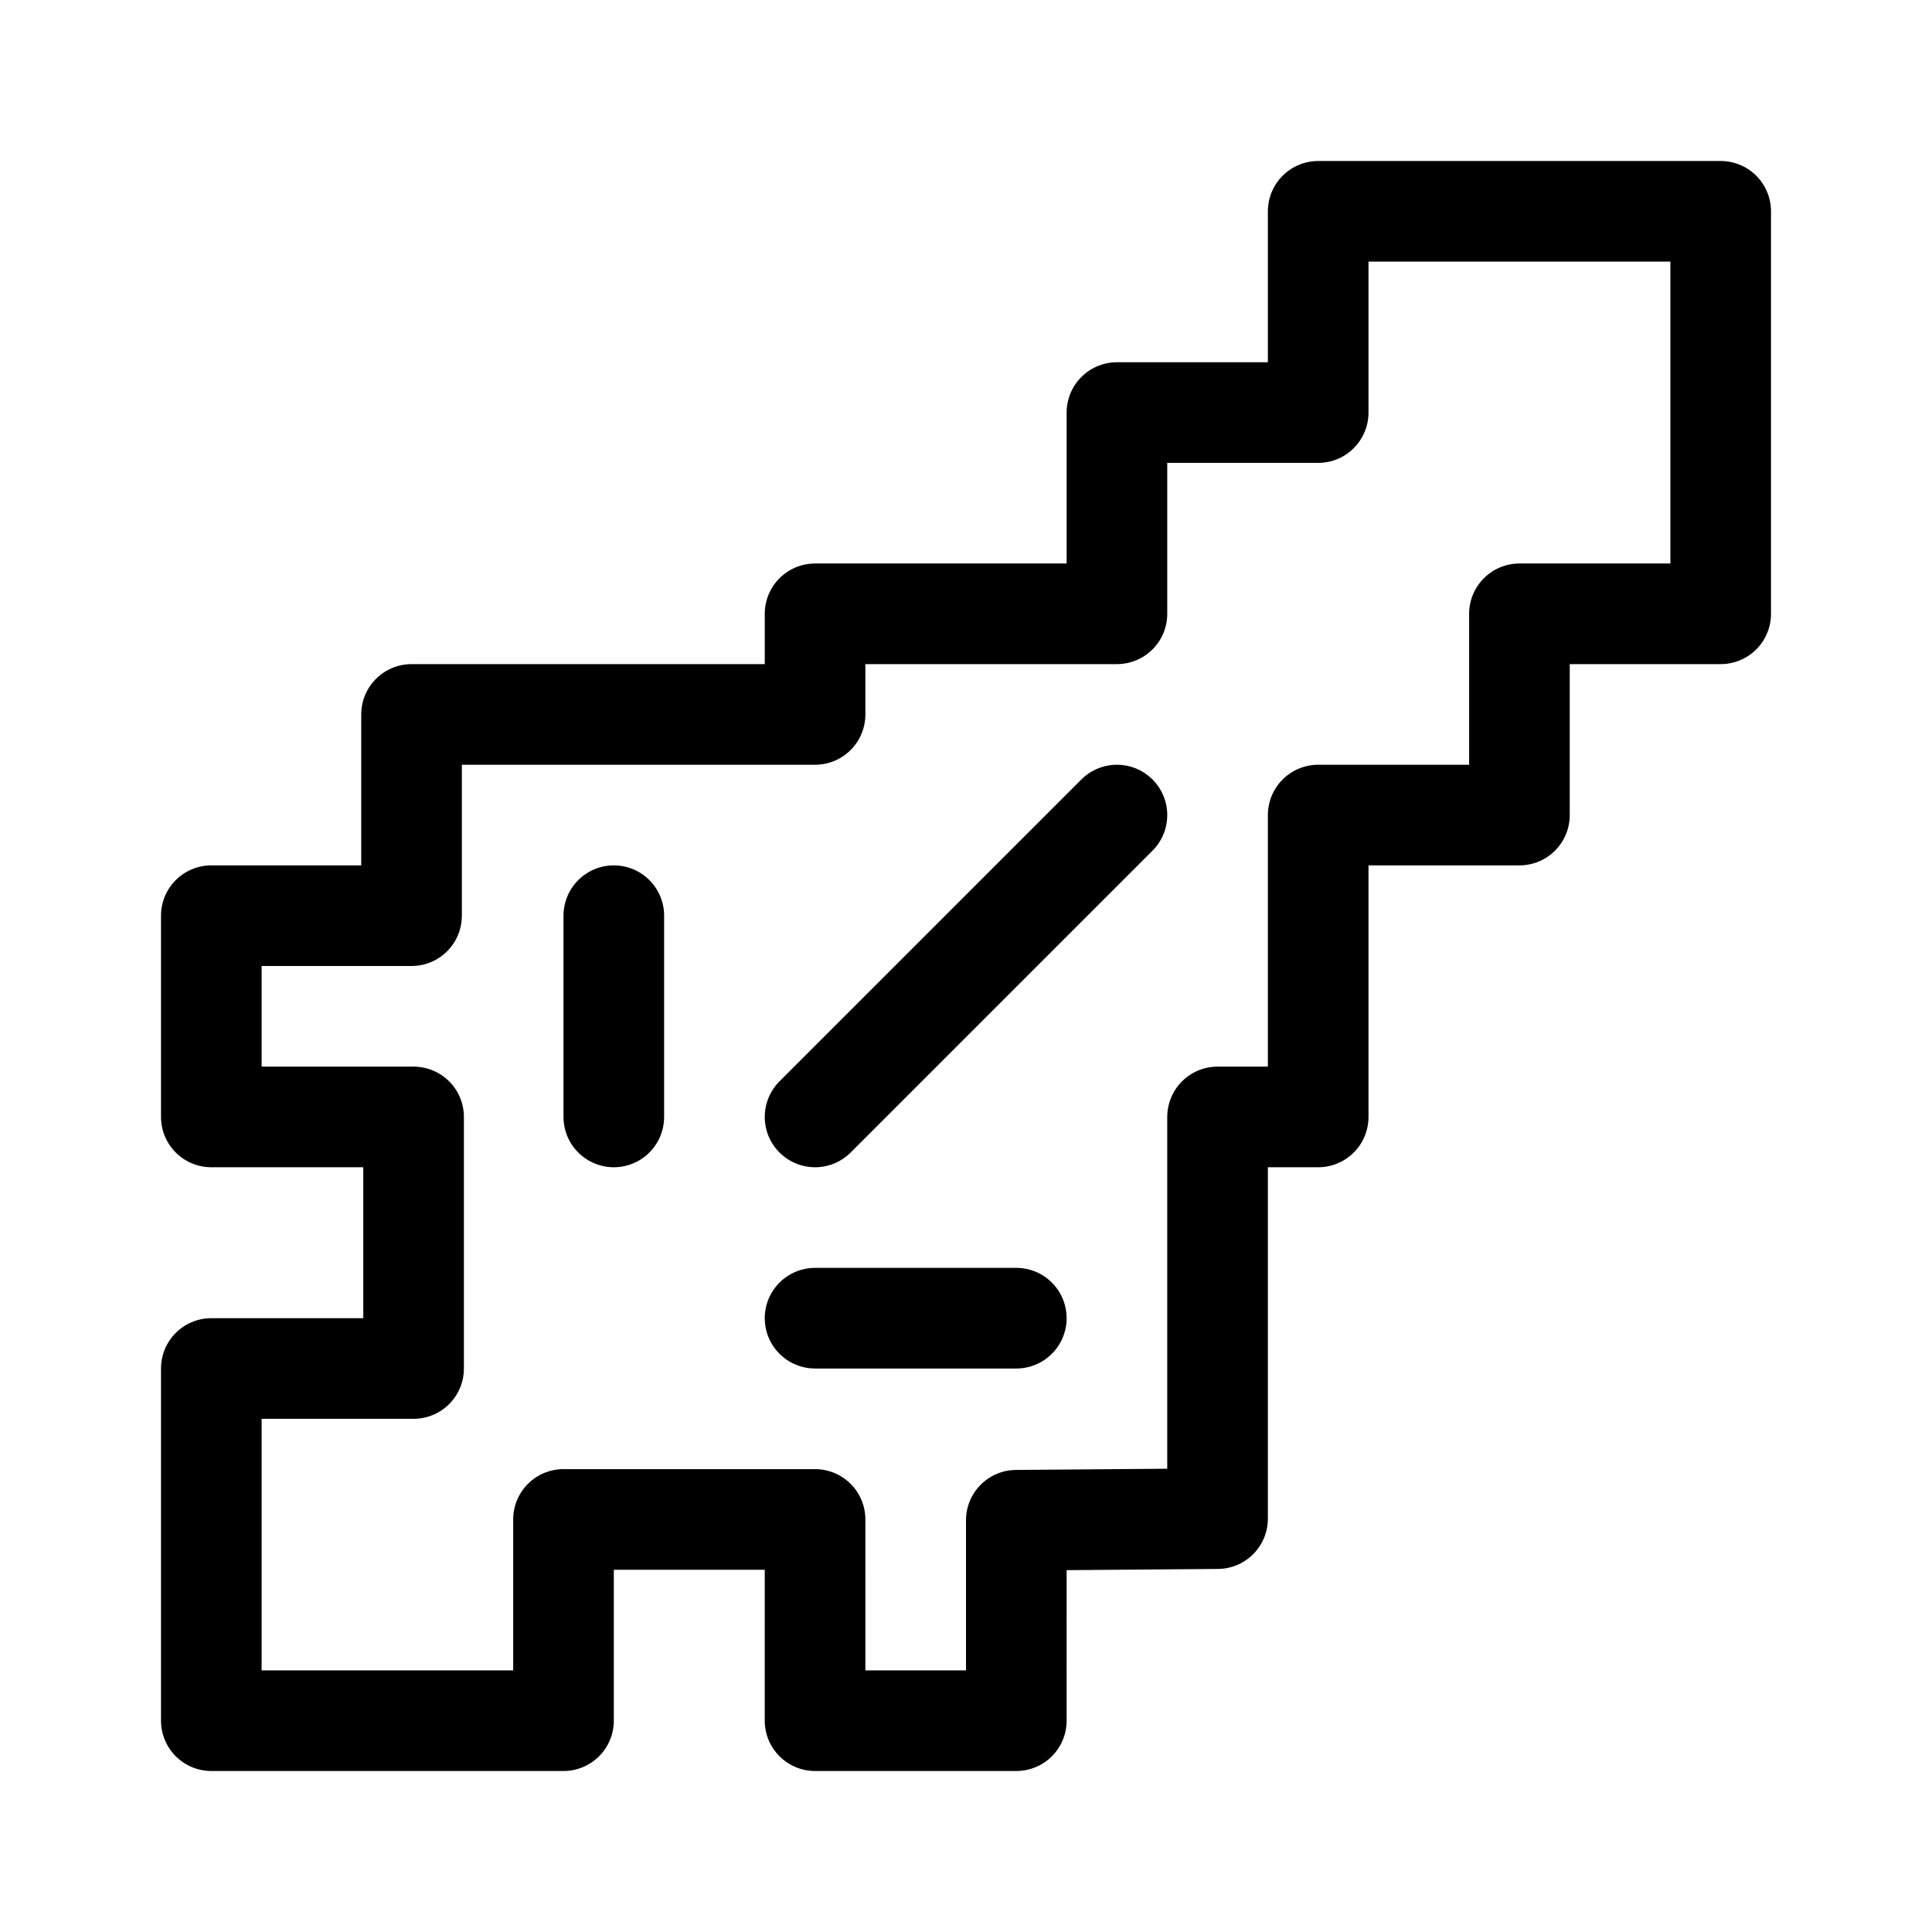
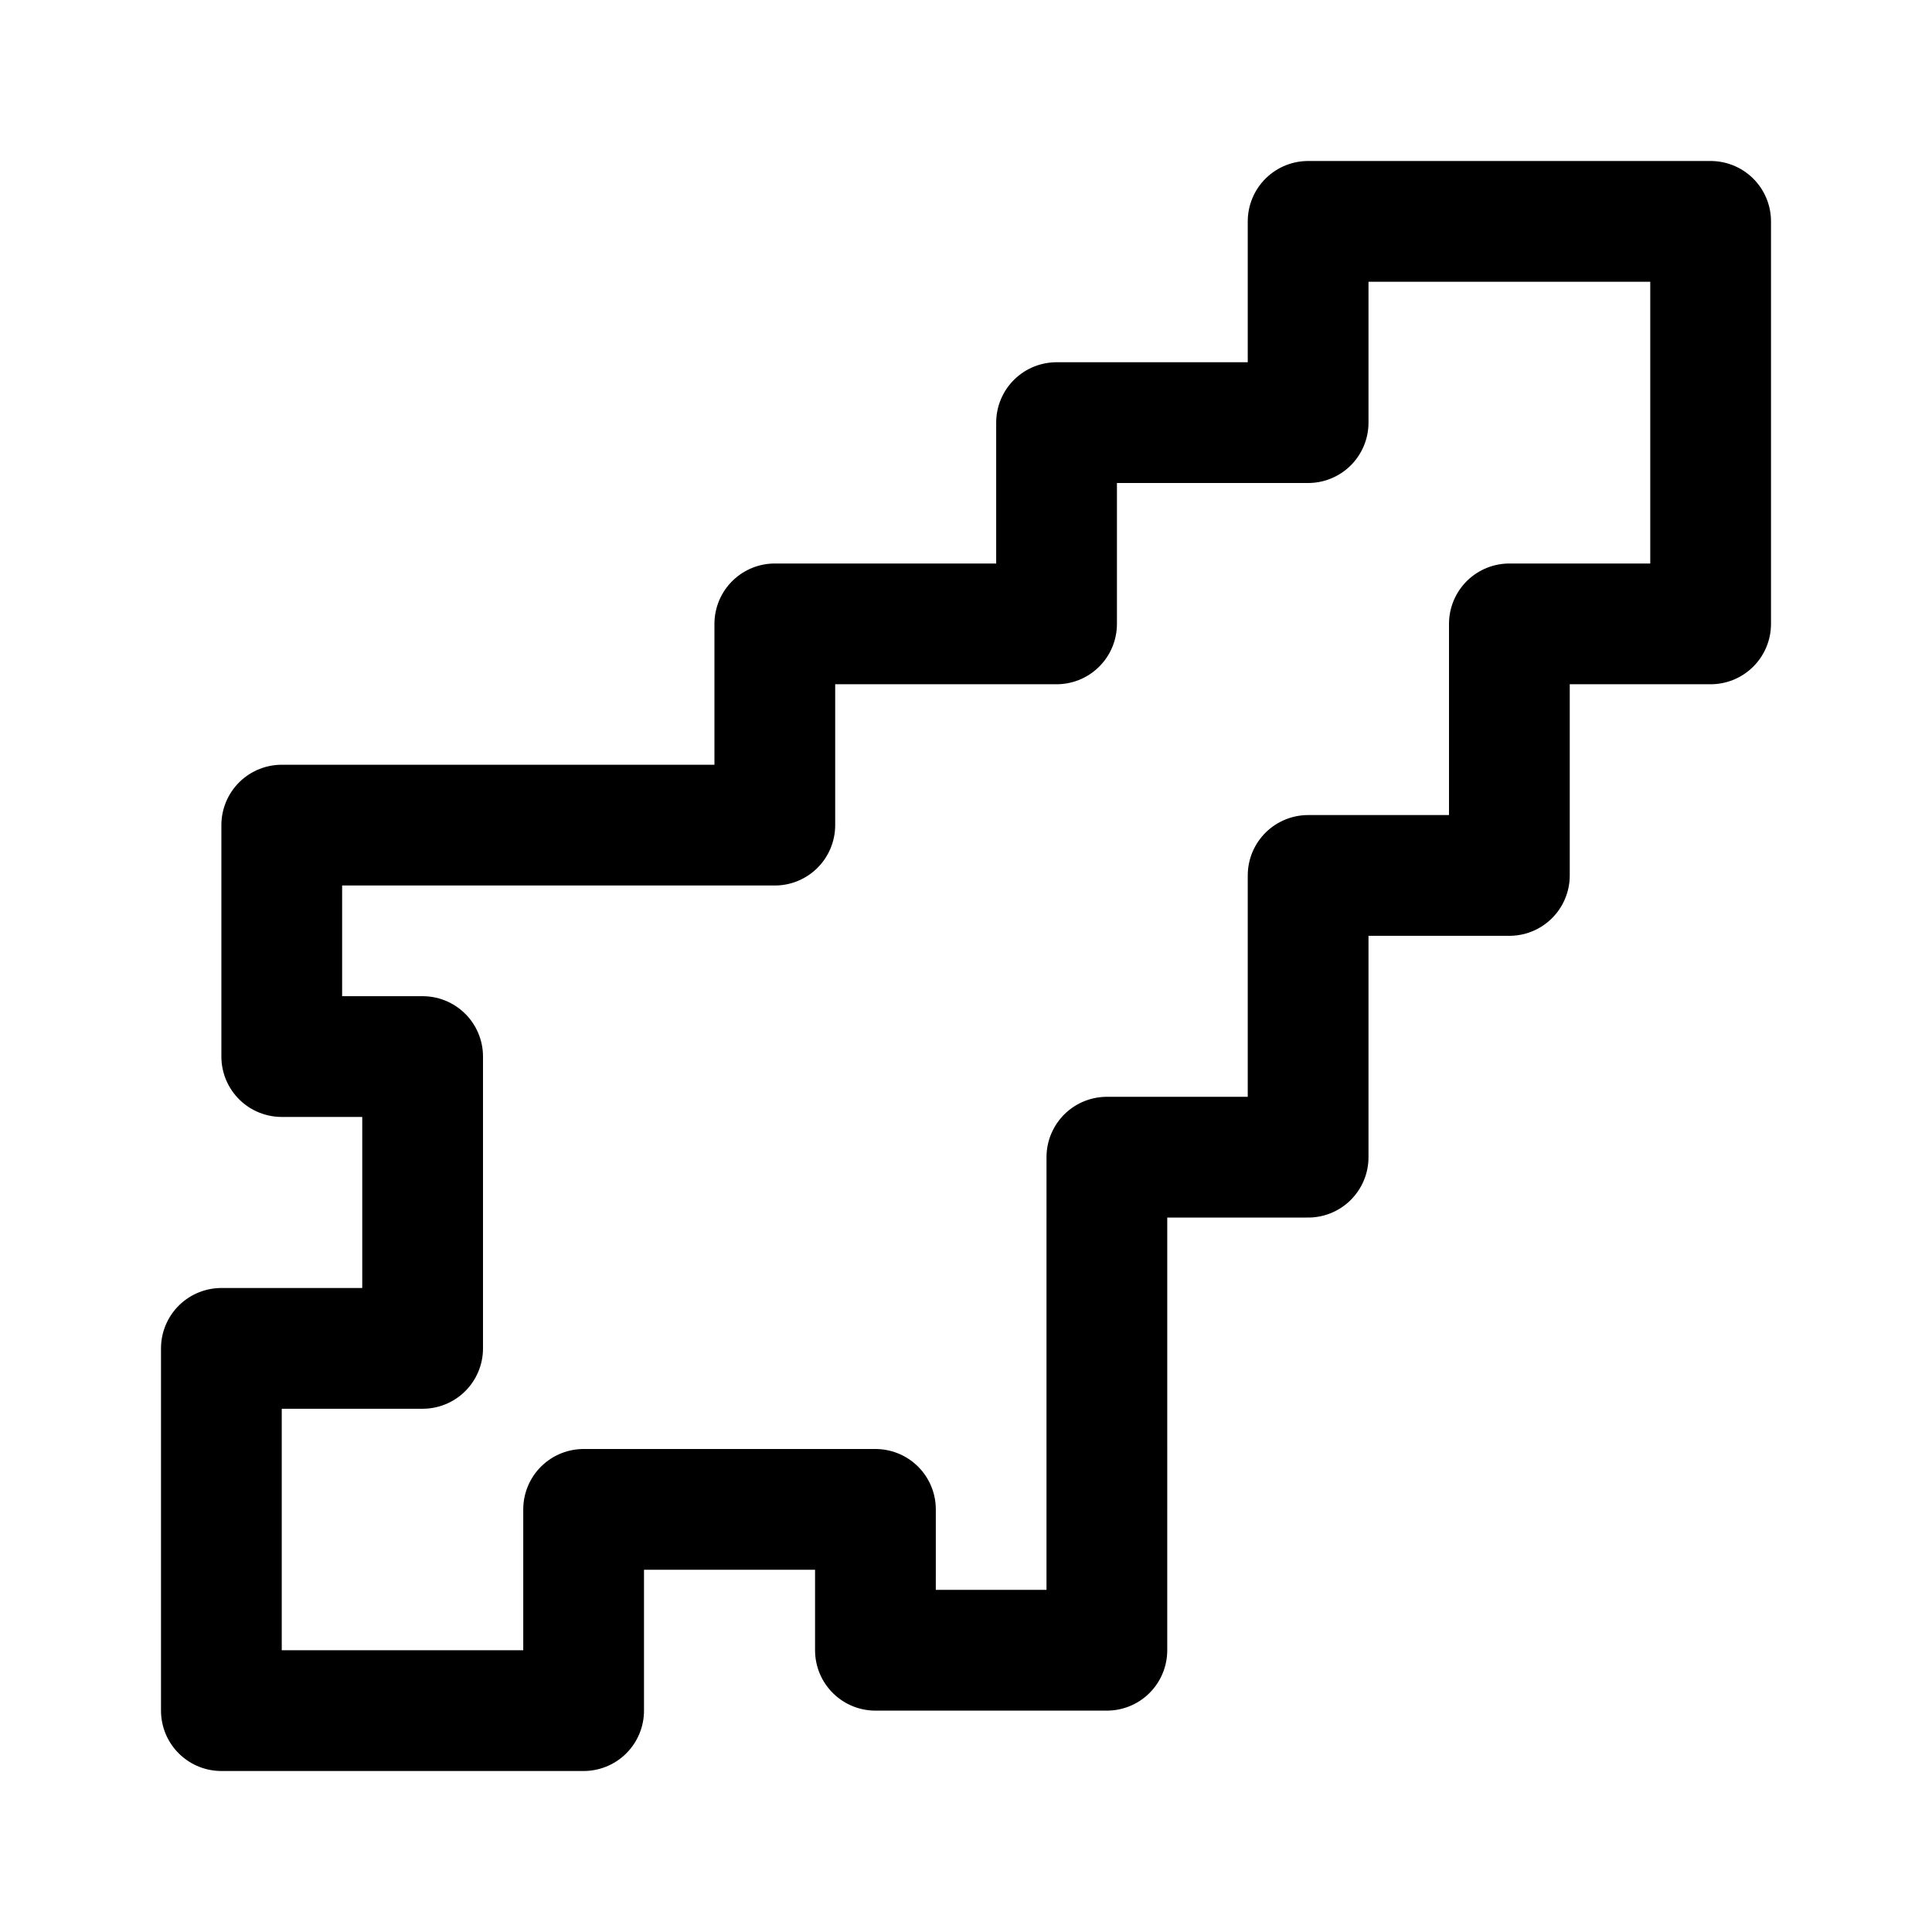
- <svg xmlns="http://www.w3.org/2000/svg" width="192" height="192" version="1.1" viewBox="0 0 192 192">
-   <g fill="none" stroke="#000" stroke-linecap="round" stroke-linejoin="round" stroke-width="10">
-     <path d="m121 150.92v-39.92h10v-30h20v-20l20-2.8e-5v-40l-40 2.7e-5v20h-20v20h-30v10h-40.102v20h-19.898v20h20.102v25h-20.102v35h35v-20h25l-4.88e-4 20h20l4.8e-4 -19.92z" />
-     <path d="m101 131h-20" />
-     <path d="m61 91v20" />
-     <path d="m111 81-30 30" />
-   </g>
+ <svg xmlns="http://www.w3.org/2000/svg" width="192" height="192" version="1.1" viewBox="0 0 192 192" xml:space="preserve">
+   <path d="m110 115h20v-28h20v-25l20-2.8e-5v-40l-40 2.7e-5v20h-25v20h-28v20h-49v23h14v29h-20v36h36v-20h29l-4.81e-4 14h23z" fill="none" stroke="#000" stroke-linecap="round" stroke-linejoin="round" stroke-width="12" />
</svg>
